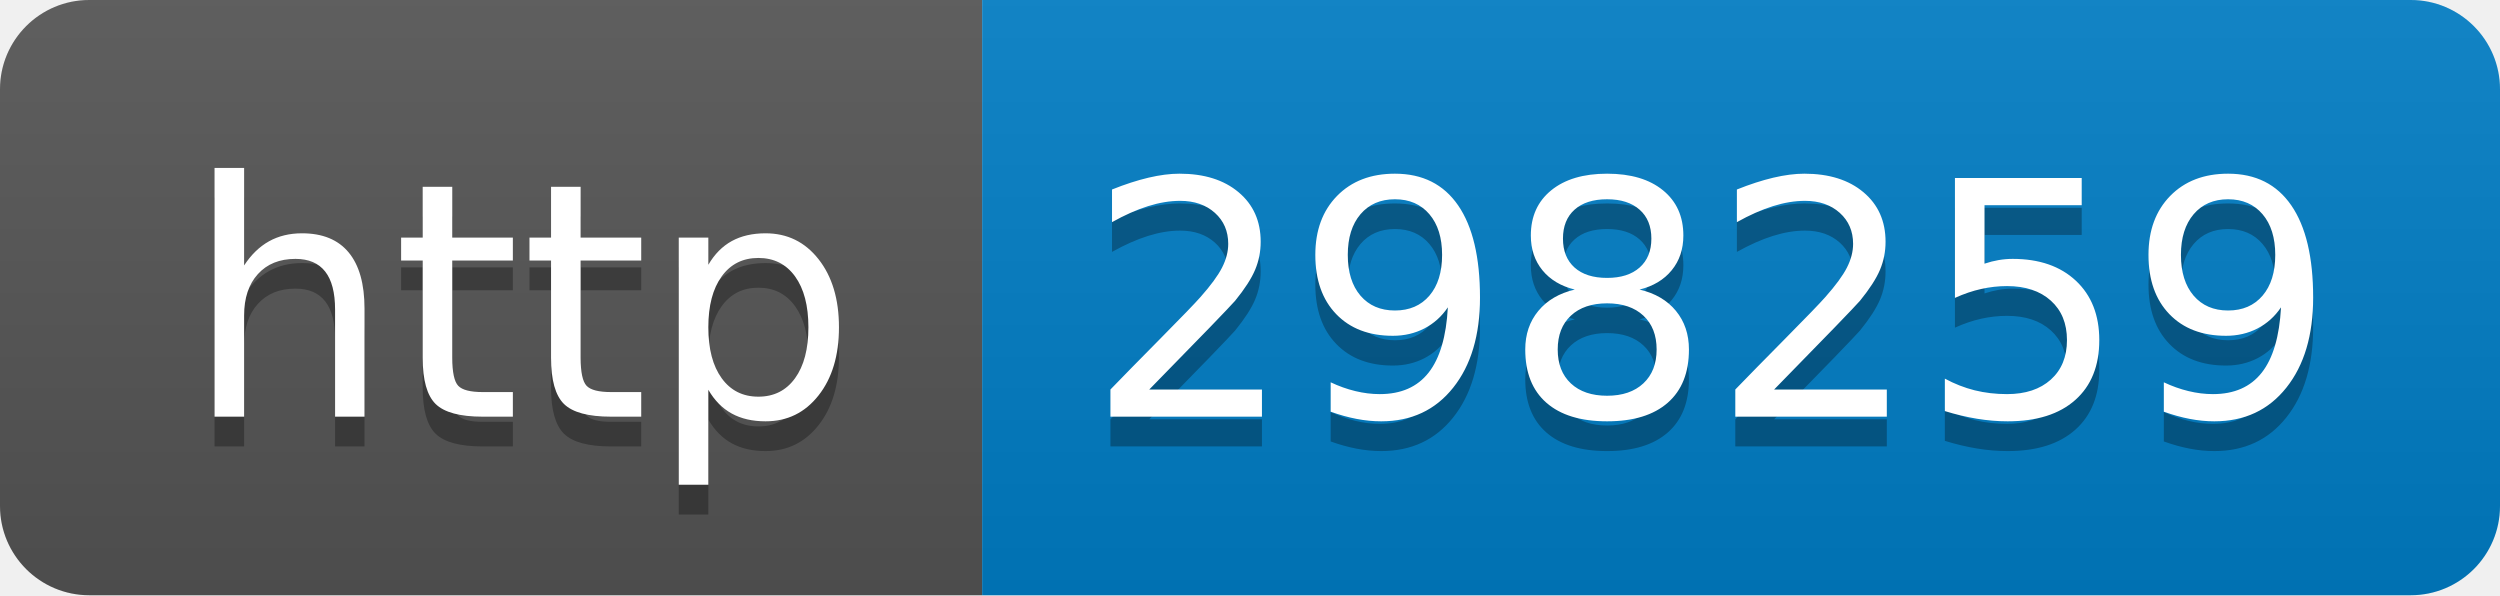
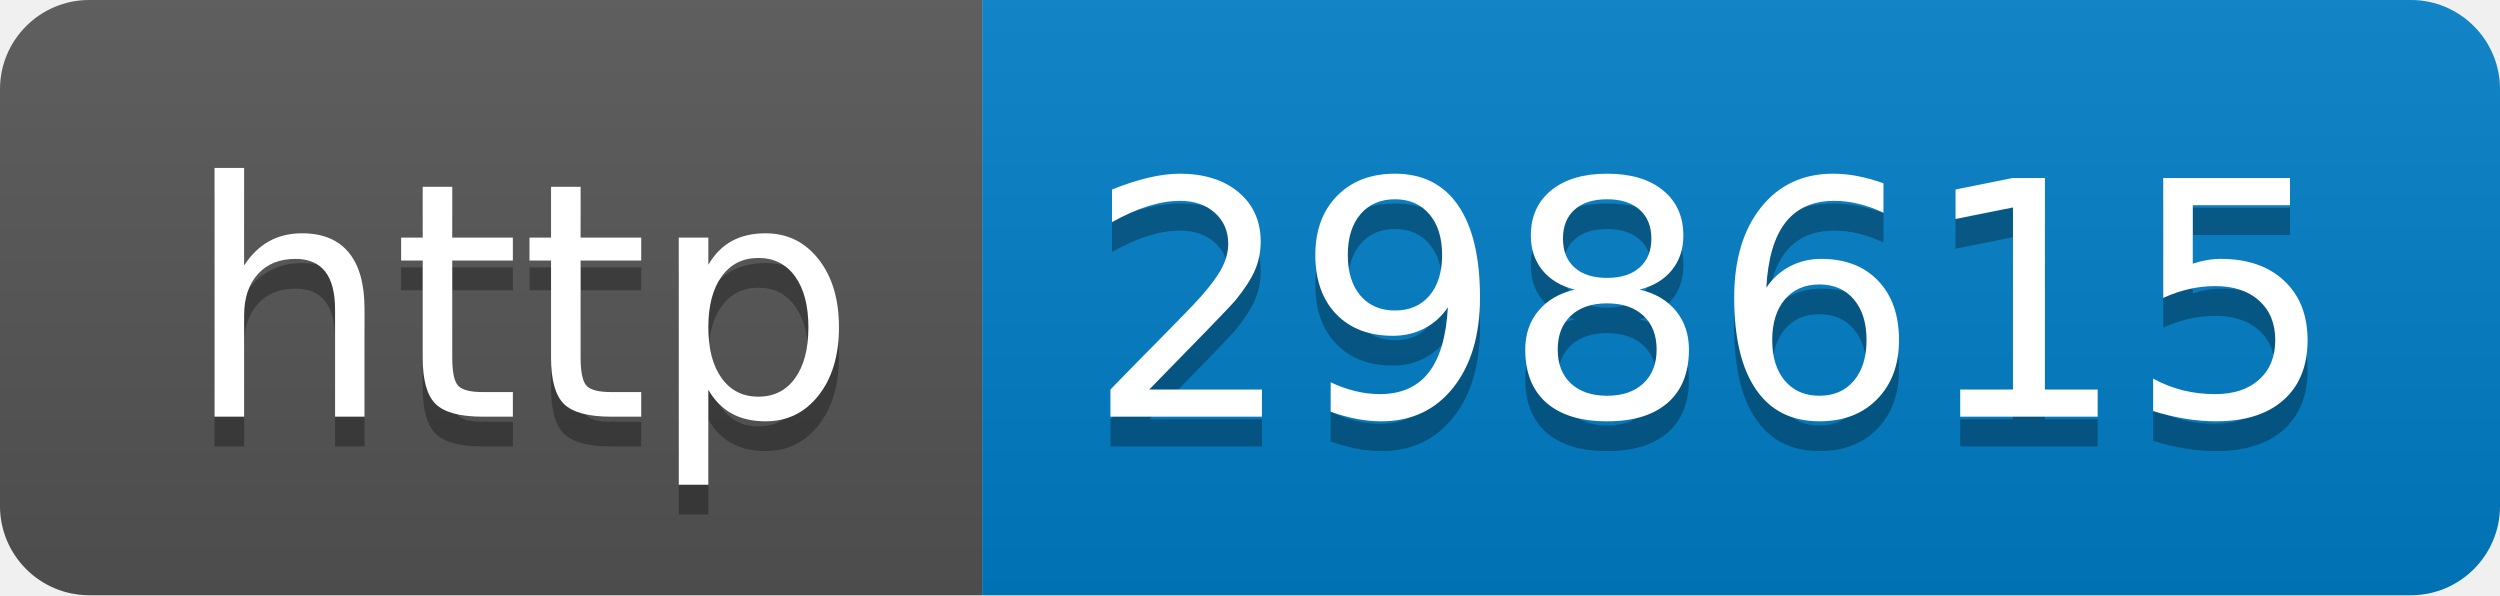
- <svg xmlns="http://www.w3.org/2000/svg" width="84" height="20" role="img" aria-label="http: 298259">
+ <svg xmlns="http://www.w3.org/2000/svg" width="84" height="20" role="img" aria-label="http: 298615">
  <linearGradient id="s" x2="0" y2="100%">
    <stop offset="0" stop-color="#bbb" stop-opacity=".1" />
    <stop offset="1" stop-opacity=".1" />
  </linearGradient>
  <clipPath id="r">
    <rect width="84" height="20" rx="3" fill="#fff" />
  </clipPath>
  <g clip-path="url(#r)">
    <rect width="33" height="20" fill="#555" />
    <rect x="33" width="51" height="20" fill="#007ec6" />
    <rect width="84" height="20" fill="url(#s)" />
  </g>
  <g fill="#fff" text-anchor="middle" font-family="Verdana,Geneva,DejaVu Sans,sans-serif" text-rendering="geometricPrecision" font-size="110">
    <text aria-hidden="true" x="175" y="150" fill="#010101" fill-opacity=".3" transform="scale(.1)" textLength="230">http</text>
    <text x="175" y="140" transform="scale(.1)" fill="#fff" textLength="230">http</text>
-     <text aria-hidden="true" x="575" y="150" fill="#010101" fill-opacity=".3" transform="scale(.1)" textLength="410">298259</text>
-     <text x="575" y="140" transform="scale(.1)" fill="#fff" textLength="410">298259</text>
+     <text aria-hidden="true" x="575" y="150" fill="#010101" fill-opacity=".3" transform="scale(.1)" textLength="410">298615</text>
+     <text x="575" y="140" transform="scale(.1)" fill="#fff" textLength="410">298615</text>
  </g>
</svg>
